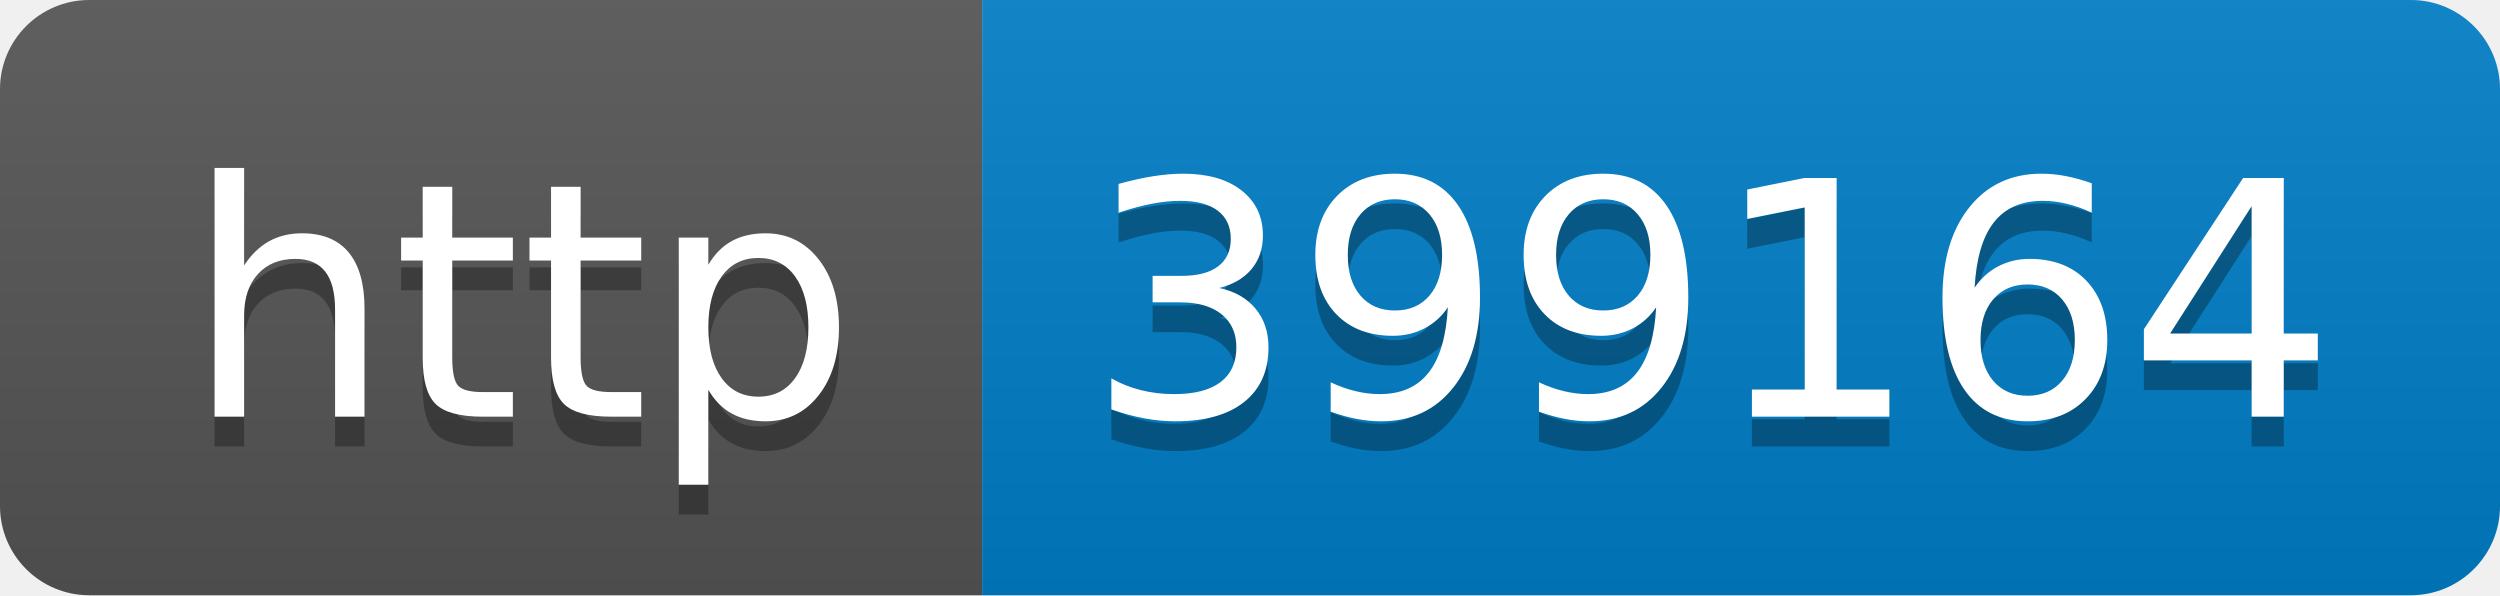
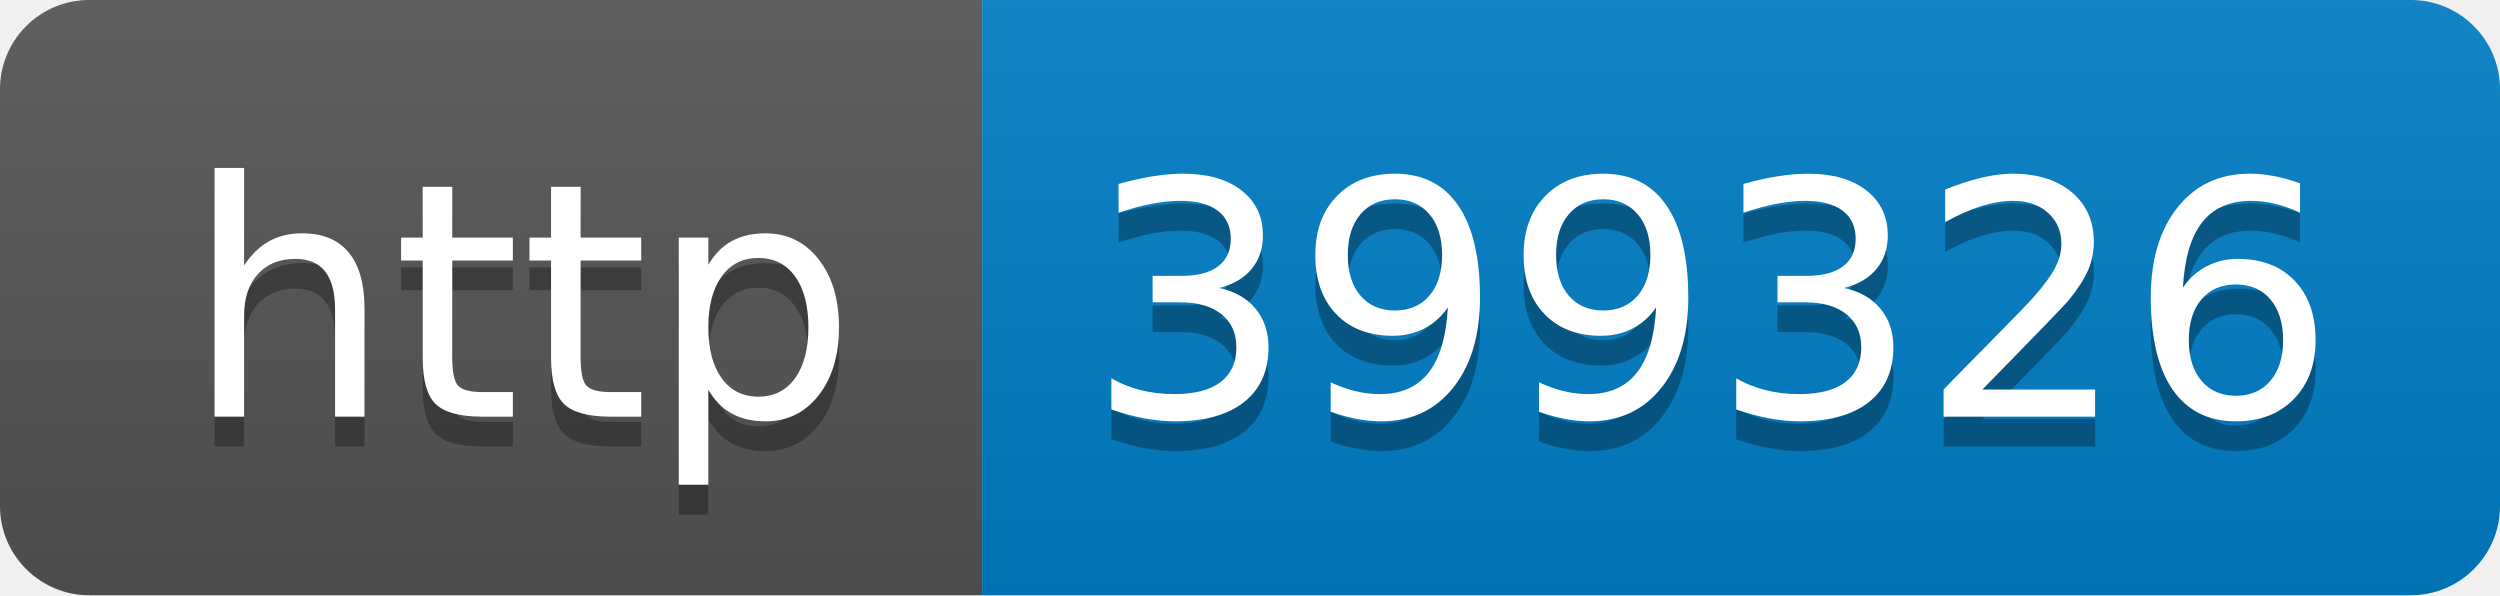
- <svg xmlns="http://www.w3.org/2000/svg" width="84" height="20" role="img" aria-label="http: 399164">
+ <svg xmlns="http://www.w3.org/2000/svg" width="84" height="20" role="img" aria-label="http: 399326">
  <linearGradient id="s" x2="0" y2="100%">
    <stop offset="0" stop-color="#bbb" stop-opacity=".1" />
    <stop offset="1" stop-opacity=".1" />
  </linearGradient>
  <clipPath id="r">
    <rect width="84" height="20" rx="3" fill="#fff" />
  </clipPath>
  <g clip-path="url(#r)">
    <rect width="33" height="20" fill="#555" />
    <rect x="33" width="51" height="20" fill="#007ec6" />
    <rect width="84" height="20" fill="url(#s)" />
  </g>
  <g fill="#fff" text-anchor="middle" font-family="Verdana,Geneva,DejaVu Sans,sans-serif" text-rendering="geometricPrecision" font-size="110">
    <text aria-hidden="true" x="175" y="150" fill="#010101" fill-opacity=".3" transform="scale(.1)" textLength="230">http</text>
    <text x="175" y="140" transform="scale(.1)" fill="#fff" textLength="230">http</text>
-     <text aria-hidden="true" x="575" y="150" fill="#010101" fill-opacity=".3" transform="scale(.1)" textLength="410">399164</text>
-     <text x="575" y="140" transform="scale(.1)" fill="#fff" textLength="410">399164</text>
+     <text aria-hidden="true" x="575" y="150" fill="#010101" fill-opacity=".3" transform="scale(.1)" textLength="410">399326</text>
+     <text x="575" y="140" transform="scale(.1)" fill="#fff" textLength="410">399326</text>
  </g>
</svg>
